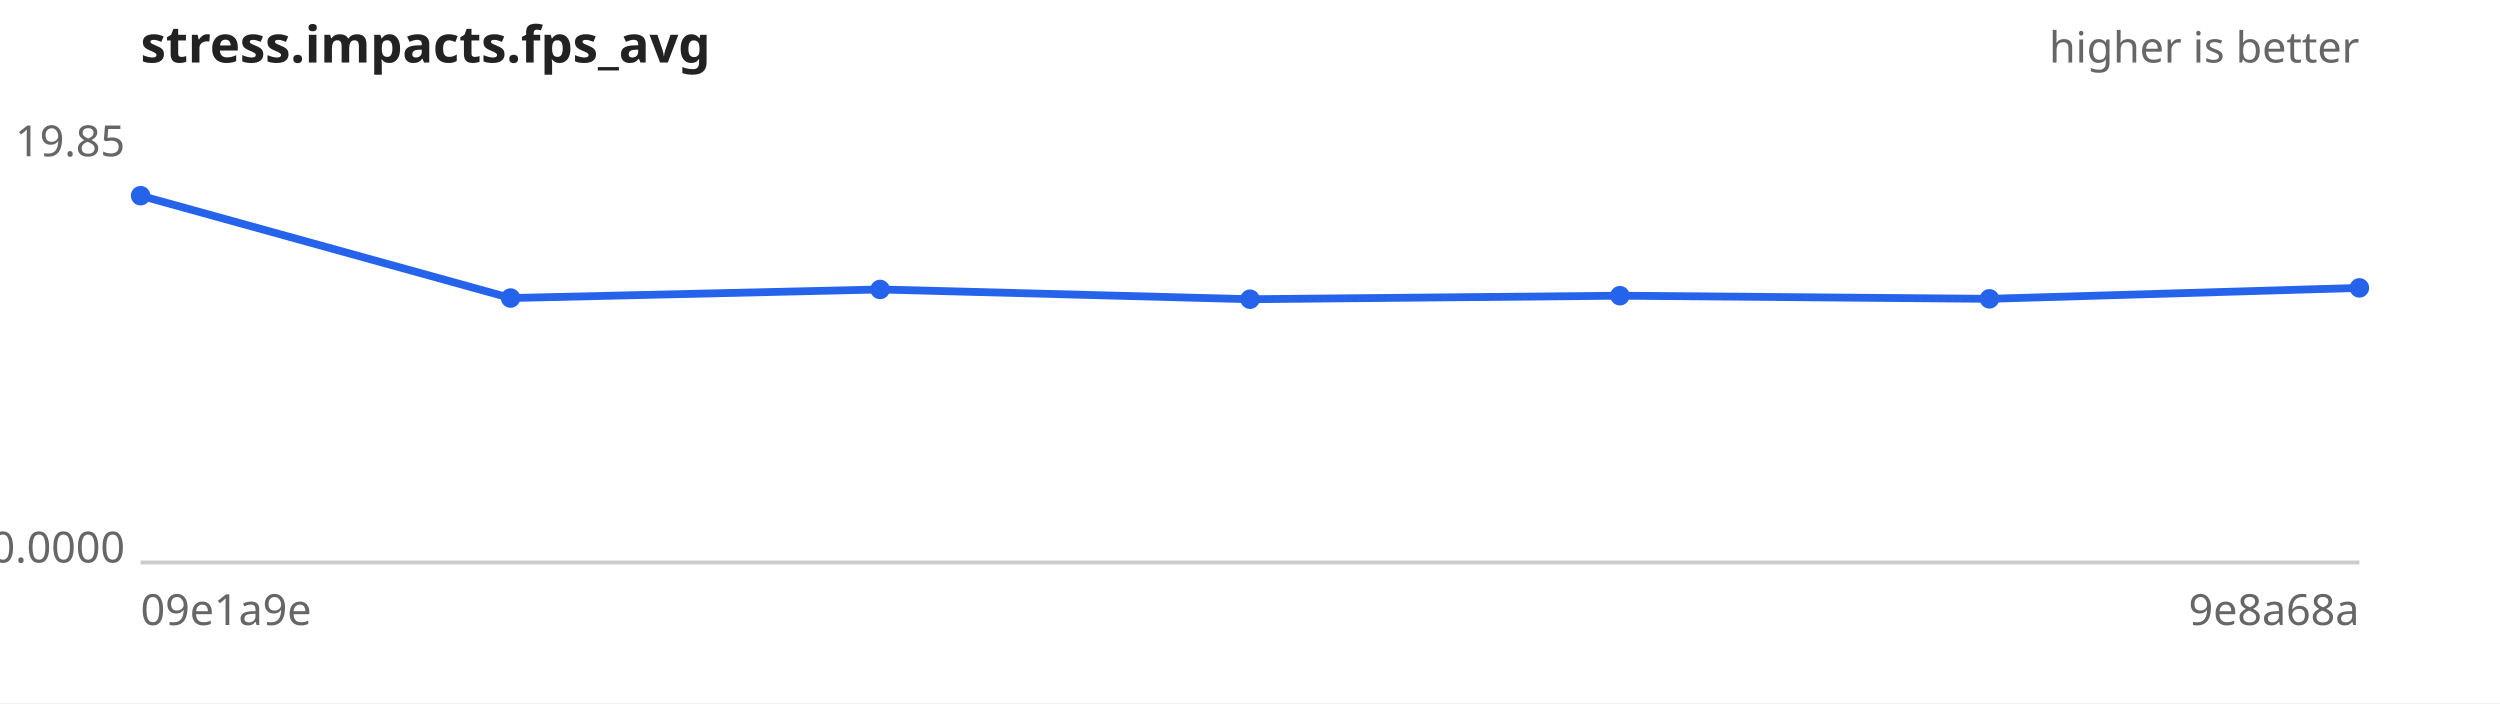
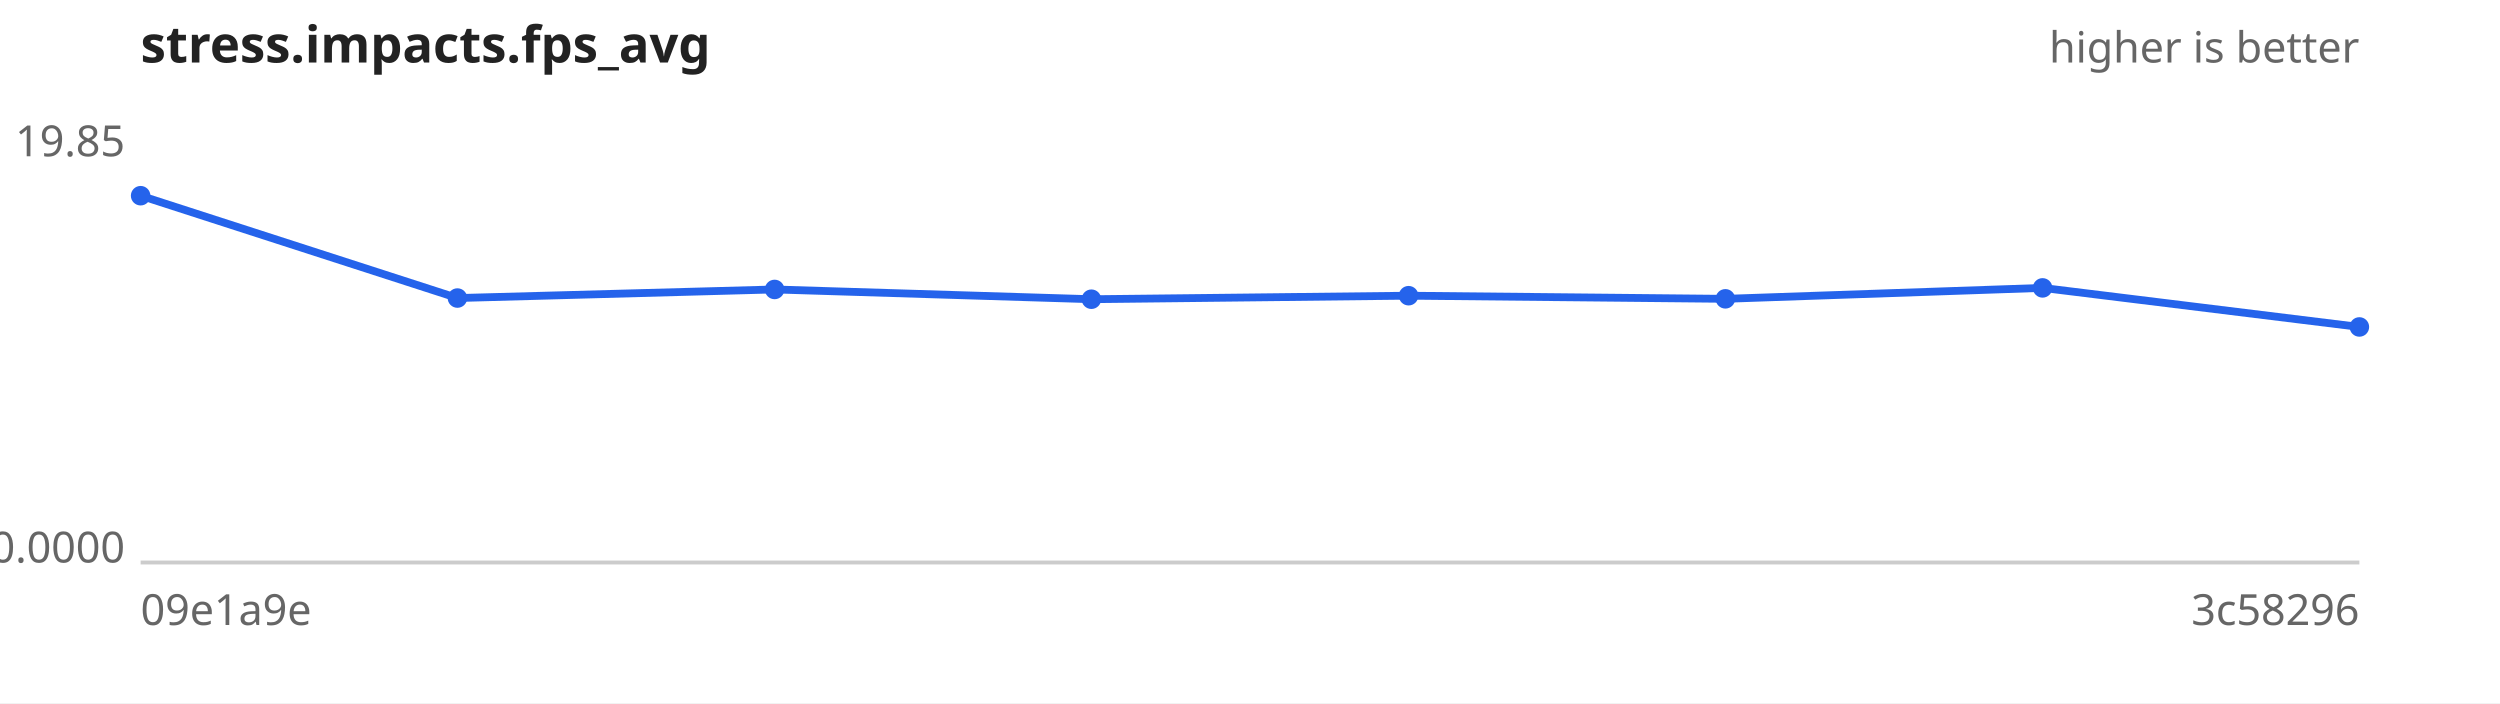
<svg xmlns="http://www.w3.org/2000/svg" width="640" height="180" viewBox="0 0 640 180" font-family="sans-serif" font-size="11">
  <rect width="640" height="180" fill="#ffffff" />
  <text x="36" y="16" font-size="13" font-weight="bold" fill="#222">stress.impacts.fps_avg</text>
  <text x="604" y="16" text-anchor="end" fill="#666">higher is better</text>
  <line x1="36" y1="144" x2="604" y2="144" stroke="#ccc" />
  <text x="32" y="40.0" text-anchor="end" fill="#666">19.85</text>
  <text x="32" y="144.0" text-anchor="end" fill="#666">0.0000</text>
  <text x="36" y="160" fill="#666">09e1a9e</text>
-   <text x="604" y="160" text-anchor="end" fill="#666">9e8a68a</text>
-   <path d="M36.0,50.1 L130.7,76.3 L225.3,74.1 L320.0,76.6 L414.7,75.7 L509.3,76.5 L604.0,73.7" fill="none" stroke="#2563eb" stroke-width="2" />
+   <text x="604" y="160" text-anchor="end" fill="#666">3c58296</text>
+   <path d="M36.0,50.1 L117.1,76.3 L198.3,74.1 L279.4,76.6 L360.6,75.7 L441.7,76.5 L522.9,73.7 L604.0,83.7" fill="none" stroke="#2563eb" stroke-width="2" />
  <g fill="#2563eb">
    <circle cx="36.0" cy="50.1" r="2.5" />
-     <circle cx="130.7" cy="76.3" r="2.5" />
-     <circle cx="225.3" cy="74.1" r="2.5" />
-     <circle cx="320.0" cy="76.6" r="2.5" />
-     <circle cx="414.7" cy="75.7" r="2.5" />
-     <circle cx="509.3" cy="76.5" r="2.5" />
-     <circle cx="604.0" cy="73.7" r="2.5" />
+     <circle cx="117.1" cy="76.3" r="2.5" />
+     <circle cx="198.3" cy="74.1" r="2.5" />
+     <circle cx="279.4" cy="76.6" r="2.5" />
+     <circle cx="360.6" cy="75.7" r="2.5" />
+     <circle cx="441.7" cy="76.5" r="2.5" />
+     <circle cx="522.9" cy="73.7" r="2.5" />
+     <circle cx="604.0" cy="83.7" r="2.5" />
  </g>
</svg>
